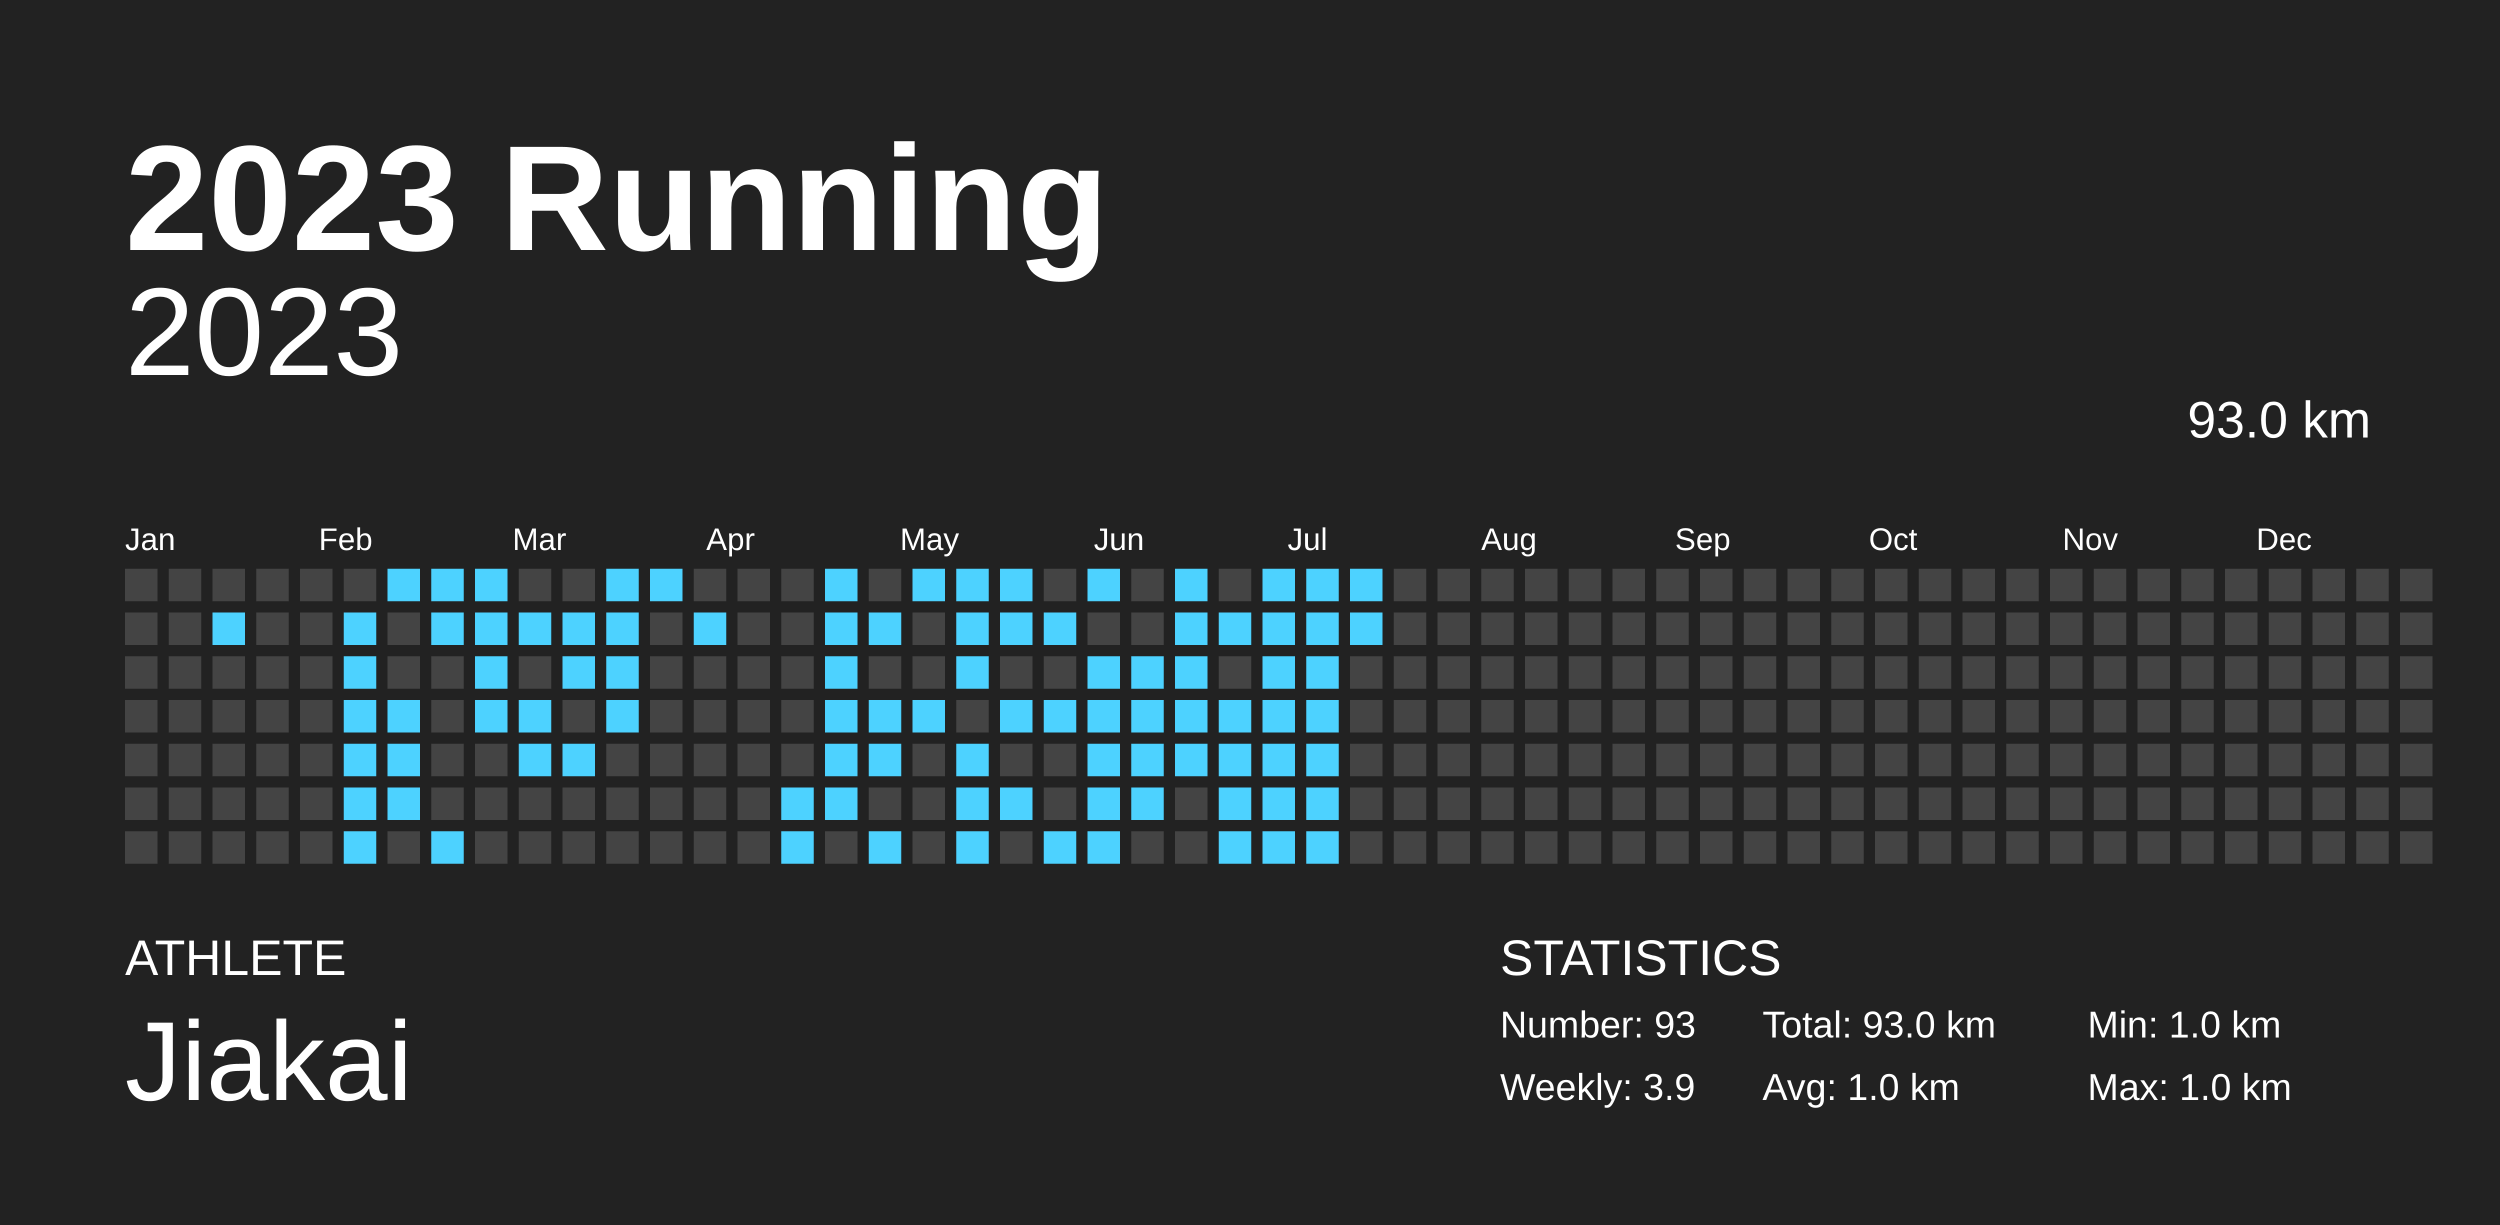
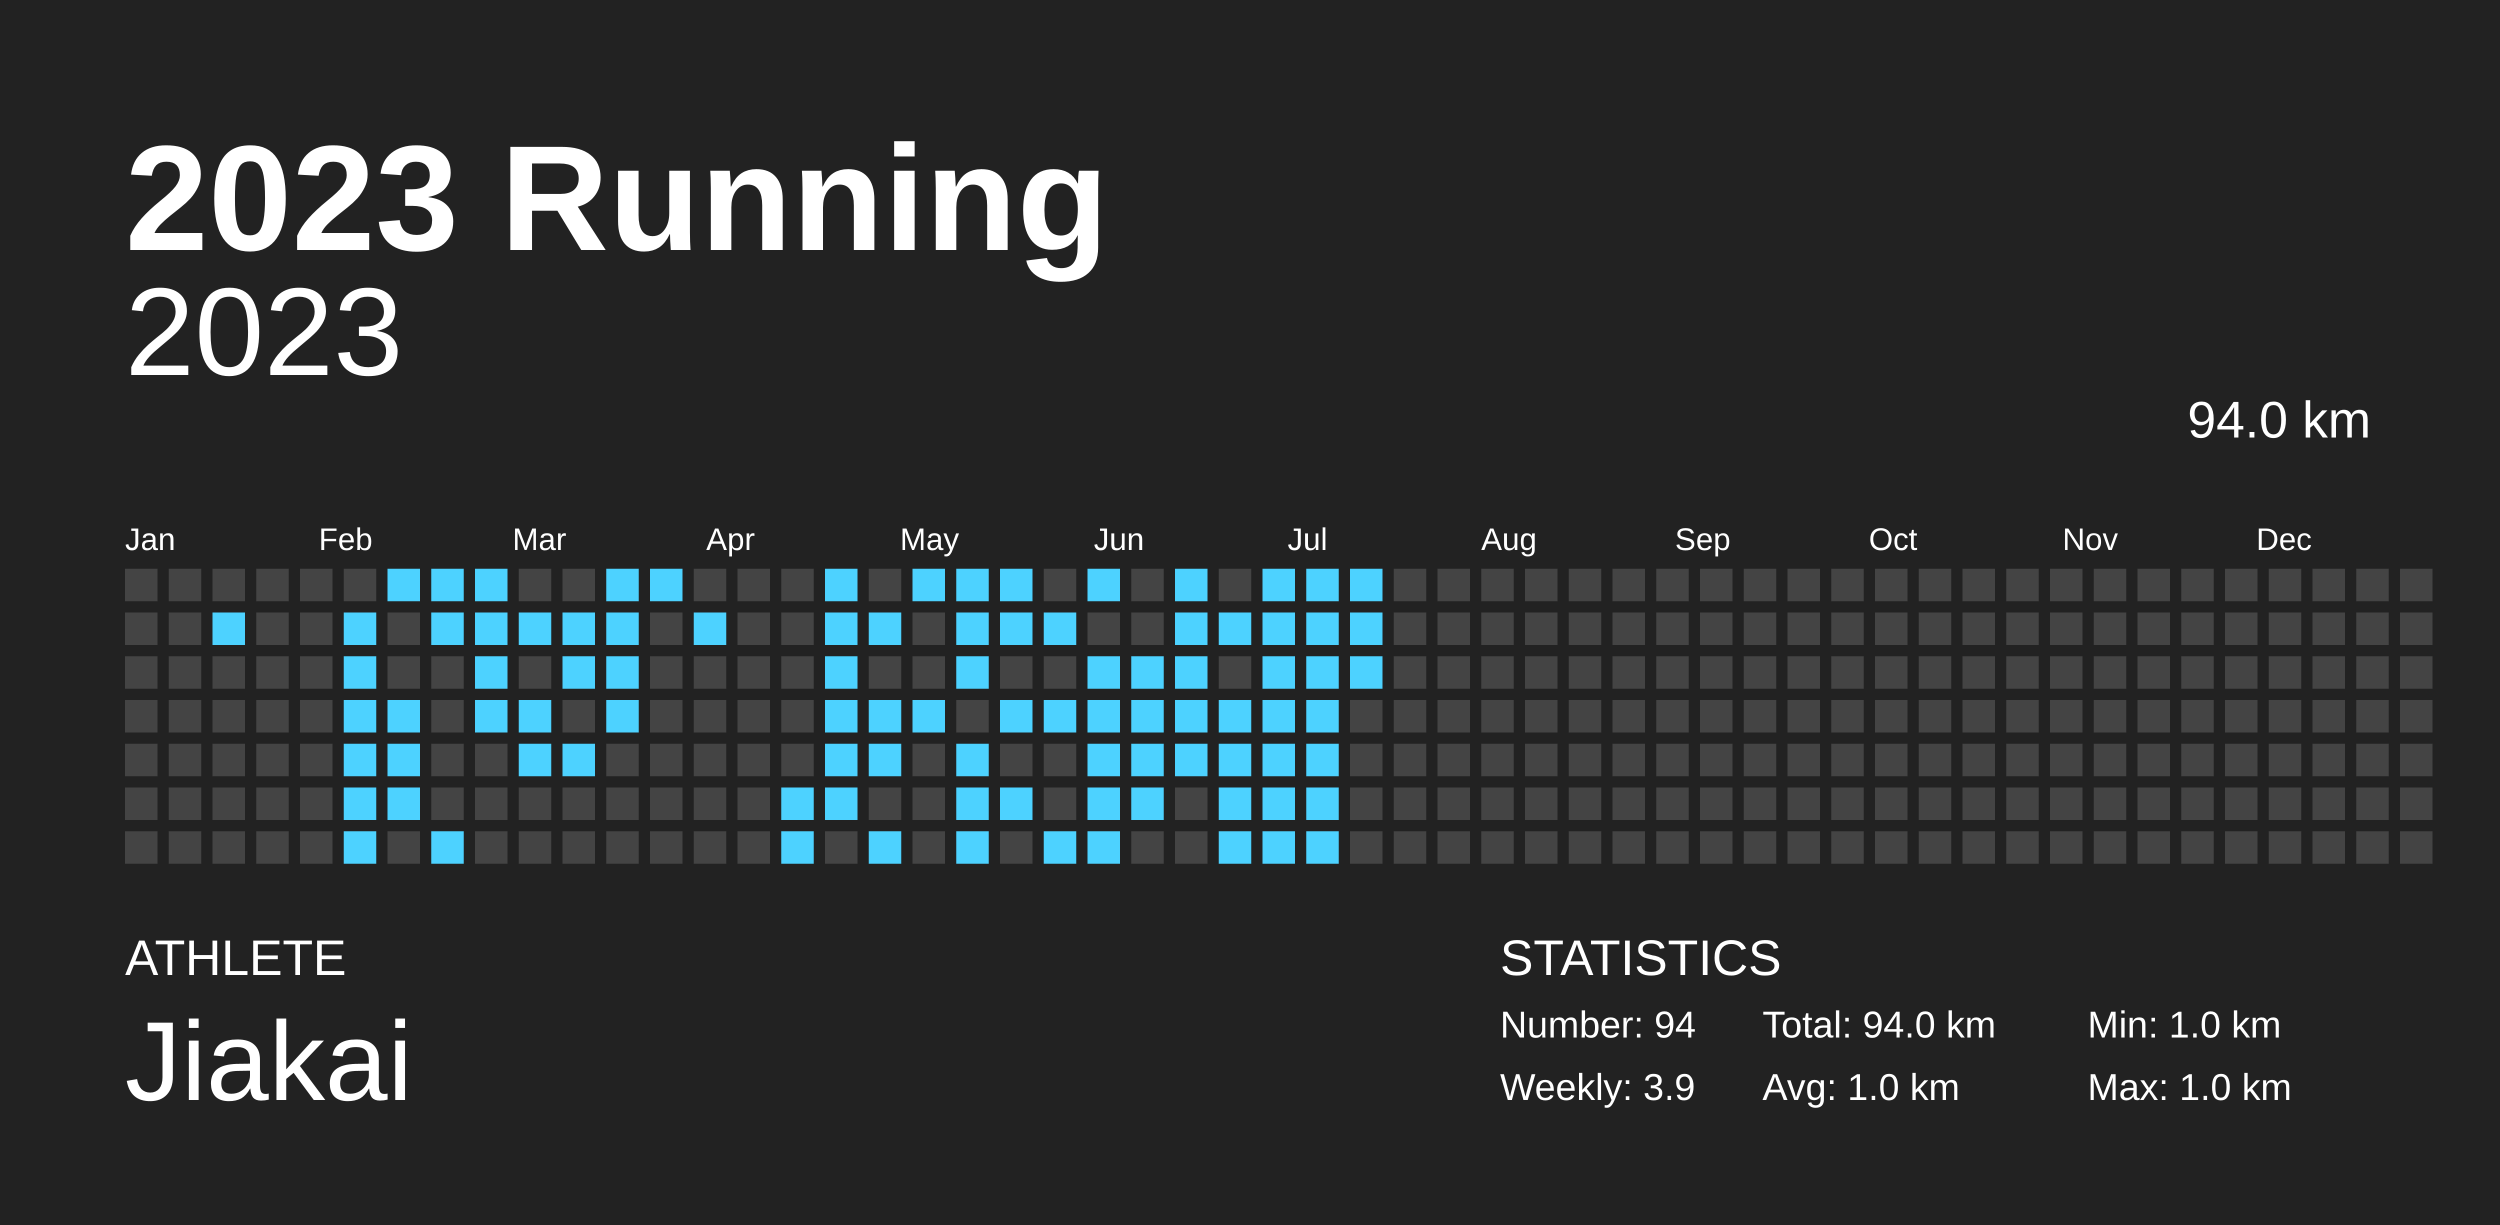
<svg xmlns="http://www.w3.org/2000/svg" baseProfile="full" height="98mm" version="1.1" viewBox="0,0,200,98" width="200mm">
  <defs />
  <rect fill="#222222" height="98" width="200" x="0" y="0" />
  <text fill="#FFFFFF" style="font-size:12px; font-family:Arial; font-weight:bold;" x="10" y="20">2023 Running</text>
  <text fill="#FFFFFF" style="font-size:4px; font-family:Arial" x="10" y="78">ATHLETE</text>
  <text fill="#FFFFFF" style="font-size:9px; font-family:Arial" x="10" y="88">Jiakai</text>
  <text fill="#FFFFFF" style="font-size:4px; font-family:Arial" x="120" y="78">STATISTICS</text>
-   <text fill="#FFFFFF" style="font-size:3px; font-family:Arial" x="120" y="83">Number: 93</text>
+   <text fill="#FFFFFF" style="font-size:3px; font-family:Arial" x="120" y="83">Number: 94</text>
  <text fill="#FFFFFF" style="font-size:3px; font-family:Arial" x="120" y="88">Weekly: 3.9</text>
-   <text fill="#FFFFFF" style="font-size:3px; font-family:Arial" x="141" y="83">Total: 93.0 km</text>
+   <text fill="#FFFFFF" style="font-size:3px; font-family:Arial" x="141" y="83">Total: 94.0 km</text>
  <text fill="#FFFFFF" style="font-size:3px; font-family:Arial" x="141" y="88">Avg: 1.0 km</text>
  <text fill="#FFFFFF" style="font-size:3px; font-family:Arial" x="167" y="83">Min: 1.0 km</text>
  <text fill="#FFFFFF" style="font-size:3px; font-family:Arial" x="167" y="88">Max: 1.0 km</text>
  <text alignment-baseline="hanging" fill="#FFFFFF" style="font-size:10.0px; font-family:Arial;" x="10" y="30">2023</text>
-   <text alignment-baseline="hanging" fill="#FFFFFF" style="font-size:4.125px; font-family:Arial;" x="175" y="35">93.0 km</text>
+   <text alignment-baseline="hanging" fill="#FFFFFF" style="font-size:4.125px; font-family:Arial;" x="175" y="35">94.0 km</text>
  <text fill="#FFFFFF" style="font-size:2.5px; font-family:Arial" x="10.0" y="44">Jan</text>
  <text fill="#FFFFFF" style="font-size:2.5px; font-family:Arial" x="25.5" y="44">Feb</text>
  <text fill="#FFFFFF" style="font-size:2.5px; font-family:Arial" x="41.0" y="44">Mar</text>
  <text fill="#FFFFFF" style="font-size:2.5px; font-family:Arial" x="56.5" y="44">Apr</text>
  <text fill="#FFFFFF" style="font-size:2.5px; font-family:Arial" x="72.0" y="44">May</text>
  <text fill="#FFFFFF" style="font-size:2.5px; font-family:Arial" x="87.5" y="44">Jun</text>
  <text fill="#FFFFFF" style="font-size:2.5px; font-family:Arial" x="103.0" y="44">Jul</text>
  <text fill="#FFFFFF" style="font-size:2.5px; font-family:Arial" x="118.5" y="44">Aug</text>
  <text fill="#FFFFFF" style="font-size:2.5px; font-family:Arial" x="134.0" y="44">Sep</text>
  <text fill="#FFFFFF" style="font-size:2.5px; font-family:Arial" x="149.5" y="44">Oct</text>
  <text fill="#FFFFFF" style="font-size:2.5px; font-family:Arial" x="165.0" y="44">Nov</text>
  <text fill="#FFFFFF" style="font-size:2.5px; font-family:Arial" x="180.5" y="44">Dec</text>
  <rect fill="#444444" height="2.6" width="2.6" x="10.0" y="45.5" />
  <rect fill="#444444" height="2.6" width="2.6" x="10.0" y="49.0" />
  <rect fill="#444444" height="2.6" width="2.6" x="10.0" y="52.5" />
  <rect fill="#444444" height="2.6" width="2.6" x="10.0" y="56.0" />
  <rect fill="#444444" height="2.6" width="2.6" x="10.0" y="59.5" />
  <rect fill="#444444" height="2.6" width="2.6" x="10.0" y="63.0" />
  <rect fill="#444444" height="2.6" width="2.6" x="10.0" y="66.5" />
  <rect fill="#444444" height="2.6" width="2.6" x="13.5" y="45.5" />
  <rect fill="#444444" height="2.6" width="2.6" x="13.5" y="49.0" />
  <rect fill="#444444" height="2.6" width="2.6" x="13.5" y="52.5" />
  <rect fill="#444444" height="2.6" width="2.6" x="13.5" y="56.0" />
  <rect fill="#444444" height="2.6" width="2.6" x="13.5" y="59.5" />
  <rect fill="#444444" height="2.6" width="2.6" x="13.5" y="63.0" />
  <rect fill="#444444" height="2.6" width="2.6" x="13.5" y="66.5" />
  <rect fill="#444444" height="2.6" width="2.6" x="17.0" y="45.5" />
  <rect fill="#4DD2FF" height="2.6" width="2.6" x="17.0" y="49.0" />
  <rect fill="#444444" height="2.6" width="2.6" x="17.0" y="52.5" />
  <rect fill="#444444" height="2.6" width="2.6" x="17.0" y="56.0" />
  <rect fill="#444444" height="2.6" width="2.6" x="17.0" y="59.5" />
  <rect fill="#444444" height="2.6" width="2.6" x="17.0" y="63.0" />
  <rect fill="#444444" height="2.6" width="2.6" x="17.0" y="66.5" />
  <rect fill="#444444" height="2.6" width="2.6" x="20.5" y="45.5" />
  <rect fill="#444444" height="2.6" width="2.6" x="20.5" y="49.0" />
  <rect fill="#444444" height="2.6" width="2.6" x="20.5" y="52.5" />
  <rect fill="#444444" height="2.6" width="2.6" x="20.5" y="56.0" />
  <rect fill="#444444" height="2.6" width="2.6" x="20.5" y="59.5" />
  <rect fill="#444444" height="2.6" width="2.6" x="20.5" y="63.0" />
  <rect fill="#444444" height="2.6" width="2.6" x="20.5" y="66.5" />
  <rect fill="#444444" height="2.6" width="2.6" x="24.0" y="45.5" />
  <rect fill="#444444" height="2.6" width="2.6" x="24.0" y="49.0" />
  <rect fill="#444444" height="2.6" width="2.6" x="24.0" y="52.5" />
  <rect fill="#444444" height="2.6" width="2.6" x="24.0" y="56.0" />
  <rect fill="#444444" height="2.6" width="2.6" x="24.0" y="59.5" />
  <rect fill="#444444" height="2.6" width="2.6" x="24.0" y="63.0" />
  <rect fill="#444444" height="2.6" width="2.6" x="24.0" y="66.5" />
  <rect fill="#444444" height="2.6" width="2.6" x="27.5" y="45.5" />
  <rect fill="#4DD2FF" height="2.6" width="2.6" x="27.5" y="49.0" />
  <rect fill="#4DD2FF" height="2.6" width="2.6" x="27.5" y="52.5" />
  <rect fill="#4DD2FF" height="2.6" width="2.6" x="27.5" y="56.0" />
  <rect fill="#4DD2FF" height="2.6" width="2.6" x="27.5" y="59.5" />
  <rect fill="#4DD2FF" height="2.6" width="2.6" x="27.5" y="63.0" />
  <rect fill="#4DD2FF" height="2.6" width="2.6" x="27.5" y="66.5" />
  <rect fill="#4DD2FF" height="2.6" width="2.6" x="31.0" y="45.5" />
  <rect fill="#444444" height="2.6" width="2.6" x="31.0" y="49.0" />
  <rect fill="#444444" height="2.6" width="2.6" x="31.0" y="52.5" />
  <rect fill="#4DD2FF" height="2.6" width="2.6" x="31.0" y="56.0" />
  <rect fill="#4DD2FF" height="2.6" width="2.6" x="31.0" y="59.5" />
  <rect fill="#4DD2FF" height="2.6" width="2.6" x="31.0" y="63.0" />
  <rect fill="#444444" height="2.6" width="2.6" x="31.0" y="66.5" />
  <rect fill="#4DD2FF" height="2.6" width="2.6" x="34.5" y="45.5" />
  <rect fill="#4DD2FF" height="2.6" width="2.6" x="34.5" y="49.0" />
  <rect fill="#444444" height="2.6" width="2.6" x="34.5" y="52.5" />
  <rect fill="#444444" height="2.6" width="2.6" x="34.5" y="56.0" />
  <rect fill="#444444" height="2.6" width="2.6" x="34.5" y="59.5" />
  <rect fill="#444444" height="2.6" width="2.6" x="34.5" y="63.0" />
  <rect fill="#4DD2FF" height="2.6" width="2.6" x="34.5" y="66.5" />
  <rect fill="#4DD2FF" height="2.6" width="2.6" x="38.0" y="45.5" />
  <rect fill="#4DD2FF" height="2.6" width="2.6" x="38.0" y="49.0" />
  <rect fill="#4DD2FF" height="2.6" width="2.6" x="38.0" y="52.5" />
  <rect fill="#4DD2FF" height="2.6" width="2.6" x="38.0" y="56.0" />
  <rect fill="#444444" height="2.6" width="2.6" x="38.0" y="59.5" />
  <rect fill="#444444" height="2.6" width="2.6" x="38.0" y="63.0" />
  <rect fill="#444444" height="2.6" width="2.6" x="38.0" y="66.5" />
  <rect fill="#444444" height="2.6" width="2.6" x="41.5" y="45.5" />
  <rect fill="#4DD2FF" height="2.6" width="2.6" x="41.5" y="49.0" />
  <rect fill="#444444" height="2.6" width="2.6" x="41.5" y="52.5" />
  <rect fill="#4DD2FF" height="2.6" width="2.6" x="41.5" y="56.0" />
  <rect fill="#4DD2FF" height="2.6" width="2.6" x="41.5" y="59.5" />
  <rect fill="#444444" height="2.6" width="2.6" x="41.5" y="63.0" />
  <rect fill="#444444" height="2.6" width="2.6" x="41.5" y="66.5" />
  <rect fill="#444444" height="2.6" width="2.6" x="45.0" y="45.5" />
  <rect fill="#4DD2FF" height="2.6" width="2.6" x="45.0" y="49.0" />
  <rect fill="#4DD2FF" height="2.6" width="2.6" x="45.0" y="52.5" />
  <rect fill="#444444" height="2.6" width="2.6" x="45.0" y="56.0" />
  <rect fill="#4DD2FF" height="2.6" width="2.6" x="45.0" y="59.5" />
  <rect fill="#444444" height="2.6" width="2.6" x="45.0" y="63.0" />
  <rect fill="#444444" height="2.6" width="2.6" x="45.0" y="66.5" />
  <rect fill="#4DD2FF" height="2.6" width="2.6" x="48.5" y="45.5" />
  <rect fill="#4DD2FF" height="2.6" width="2.6" x="48.5" y="49.0" />
  <rect fill="#4DD2FF" height="2.6" width="2.6" x="48.5" y="52.5" />
  <rect fill="#4DD2FF" height="2.6" width="2.6" x="48.5" y="56.0" />
  <rect fill="#444444" height="2.6" width="2.6" x="48.5" y="59.5" />
  <rect fill="#444444" height="2.6" width="2.6" x="48.5" y="63.0" />
  <rect fill="#444444" height="2.6" width="2.6" x="48.5" y="66.5" />
  <rect fill="#4DD2FF" height="2.6" width="2.6" x="52.0" y="45.5" />
  <rect fill="#444444" height="2.6" width="2.6" x="52.0" y="49.0" />
  <rect fill="#444444" height="2.6" width="2.6" x="52.0" y="52.5" />
  <rect fill="#444444" height="2.6" width="2.6" x="52.0" y="56.0" />
  <rect fill="#444444" height="2.6" width="2.6" x="52.0" y="59.5" />
  <rect fill="#444444" height="2.6" width="2.6" x="52.0" y="63.0" />
  <rect fill="#444444" height="2.6" width="2.6" x="52.0" y="66.5" />
  <rect fill="#444444" height="2.6" width="2.6" x="55.5" y="45.5" />
  <rect fill="#4DD2FF" height="2.6" width="2.6" x="55.5" y="49.0" />
  <rect fill="#444444" height="2.6" width="2.6" x="55.5" y="52.5" />
  <rect fill="#444444" height="2.6" width="2.6" x="55.5" y="56.0" />
  <rect fill="#444444" height="2.6" width="2.6" x="55.5" y="59.5" />
  <rect fill="#444444" height="2.6" width="2.6" x="55.5" y="63.0" />
  <rect fill="#444444" height="2.6" width="2.6" x="55.5" y="66.5" />
  <rect fill="#444444" height="2.6" width="2.6" x="59.0" y="45.5" />
  <rect fill="#444444" height="2.6" width="2.6" x="59.0" y="49.0" />
  <rect fill="#444444" height="2.6" width="2.6" x="59.0" y="52.5" />
  <rect fill="#444444" height="2.6" width="2.6" x="59.0" y="56.0" />
  <rect fill="#444444" height="2.6" width="2.6" x="59.0" y="59.5" />
  <rect fill="#444444" height="2.6" width="2.6" x="59.0" y="63.0" />
  <rect fill="#444444" height="2.6" width="2.6" x="59.0" y="66.5" />
  <rect fill="#444444" height="2.6" width="2.6" x="62.5" y="45.5" />
  <rect fill="#444444" height="2.6" width="2.6" x="62.5" y="49.0" />
  <rect fill="#444444" height="2.6" width="2.6" x="62.5" y="52.5" />
  <rect fill="#444444" height="2.6" width="2.6" x="62.5" y="56.0" />
  <rect fill="#444444" height="2.6" width="2.6" x="62.5" y="59.5" />
  <rect fill="#4DD2FF" height="2.6" width="2.6" x="62.5" y="63.0" />
  <rect fill="#4DD2FF" height="2.6" width="2.6" x="62.5" y="66.5" />
  <rect fill="#4DD2FF" height="2.6" width="2.6" x="66.0" y="45.5" />
  <rect fill="#4DD2FF" height="2.6" width="2.6" x="66.0" y="49.0" />
  <rect fill="#4DD2FF" height="2.6" width="2.6" x="66.0" y="52.5" />
  <rect fill="#4DD2FF" height="2.6" width="2.6" x="66.0" y="56.0" />
  <rect fill="#4DD2FF" height="2.6" width="2.6" x="66.0" y="59.5" />
  <rect fill="#4DD2FF" height="2.6" width="2.6" x="66.0" y="63.0" />
  <rect fill="#444444" height="2.6" width="2.6" x="66.0" y="66.5" />
  <rect fill="#444444" height="2.6" width="2.6" x="69.5" y="45.5" />
  <rect fill="#4DD2FF" height="2.6" width="2.6" x="69.5" y="49.0" />
  <rect fill="#444444" height="2.6" width="2.6" x="69.5" y="52.5" />
  <rect fill="#4DD2FF" height="2.6" width="2.6" x="69.5" y="56.0" />
  <rect fill="#4DD2FF" height="2.6" width="2.6" x="69.5" y="59.5" />
  <rect fill="#444444" height="2.6" width="2.6" x="69.5" y="63.0" />
  <rect fill="#4DD2FF" height="2.6" width="2.6" x="69.5" y="66.5" />
  <rect fill="#4DD2FF" height="2.6" width="2.6" x="73.0" y="45.5" />
  <rect fill="#444444" height="2.6" width="2.6" x="73.0" y="49.0" />
  <rect fill="#444444" height="2.6" width="2.6" x="73.0" y="52.5" />
  <rect fill="#4DD2FF" height="2.6" width="2.6" x="73.0" y="56.0" />
  <rect fill="#444444" height="2.6" width="2.6" x="73.0" y="59.5" />
  <rect fill="#444444" height="2.6" width="2.6" x="73.0" y="63.0" />
  <rect fill="#444444" height="2.6" width="2.6" x="73.0" y="66.5" />
  <rect fill="#4DD2FF" height="2.6" width="2.6" x="76.5" y="45.5" />
  <rect fill="#4DD2FF" height="2.6" width="2.6" x="76.5" y="49.0" />
  <rect fill="#4DD2FF" height="2.6" width="2.6" x="76.5" y="52.5" />
  <rect fill="#444444" height="2.6" width="2.6" x="76.5" y="56.0" />
  <rect fill="#4DD2FF" height="2.6" width="2.6" x="76.5" y="59.5" />
  <rect fill="#4DD2FF" height="2.6" width="2.6" x="76.5" y="63.0" />
  <rect fill="#4DD2FF" height="2.6" width="2.6" x="76.5" y="66.5" />
  <rect fill="#4DD2FF" height="2.6" width="2.6" x="80.0" y="45.5" />
  <rect fill="#4DD2FF" height="2.6" width="2.6" x="80.0" y="49.0" />
  <rect fill="#444444" height="2.6" width="2.6" x="80.0" y="52.5" />
  <rect fill="#4DD2FF" height="2.6" width="2.6" x="80.0" y="56.0" />
  <rect fill="#444444" height="2.6" width="2.6" x="80.0" y="59.5" />
  <rect fill="#4DD2FF" height="2.6" width="2.6" x="80.0" y="63.0" />
  <rect fill="#444444" height="2.6" width="2.6" x="80.0" y="66.5" />
  <rect fill="#444444" height="2.6" width="2.6" x="83.5" y="45.5" />
  <rect fill="#4DD2FF" height="2.6" width="2.6" x="83.5" y="49.0" />
  <rect fill="#444444" height="2.6" width="2.6" x="83.5" y="52.5" />
  <rect fill="#4DD2FF" height="2.6" width="2.6" x="83.5" y="56.0" />
  <rect fill="#444444" height="2.6" width="2.6" x="83.5" y="59.5" />
  <rect fill="#444444" height="2.6" width="2.6" x="83.5" y="63.0" />
  <rect fill="#4DD2FF" height="2.6" width="2.6" x="83.5" y="66.5" />
  <rect fill="#4DD2FF" height="2.6" width="2.6" x="87.0" y="45.5" />
  <rect fill="#444444" height="2.6" width="2.6" x="87.0" y="49.0" />
  <rect fill="#4DD2FF" height="2.6" width="2.6" x="87.0" y="52.5" />
  <rect fill="#4DD2FF" height="2.6" width="2.6" x="87.0" y="56.0" />
  <rect fill="#4DD2FF" height="2.6" width="2.6" x="87.0" y="59.5" />
  <rect fill="#4DD2FF" height="2.6" width="2.6" x="87.0" y="63.0" />
  <rect fill="#4DD2FF" height="2.6" width="2.6" x="87.0" y="66.5" />
  <rect fill="#444444" height="2.6" width="2.6" x="90.5" y="45.5" />
  <rect fill="#444444" height="2.6" width="2.6" x="90.5" y="49.0" />
  <rect fill="#4DD2FF" height="2.6" width="2.6" x="90.5" y="52.5" />
  <rect fill="#4DD2FF" height="2.6" width="2.6" x="90.5" y="56.0" />
  <rect fill="#4DD2FF" height="2.6" width="2.6" x="90.5" y="59.5" />
  <rect fill="#4DD2FF" height="2.6" width="2.6" x="90.5" y="63.0" />
  <rect fill="#444444" height="2.6" width="2.6" x="90.5" y="66.5" />
  <rect fill="#4DD2FF" height="2.6" width="2.6" x="94.0" y="45.5" />
  <rect fill="#4DD2FF" height="2.6" width="2.6" x="94.0" y="49.0" />
  <rect fill="#4DD2FF" height="2.6" width="2.6" x="94.0" y="52.5" />
  <rect fill="#4DD2FF" height="2.6" width="2.6" x="94.0" y="56.0" />
  <rect fill="#4DD2FF" height="2.6" width="2.6" x="94.0" y="59.5" />
  <rect fill="#444444" height="2.6" width="2.6" x="94.0" y="63.0" />
  <rect fill="#444444" height="2.6" width="2.6" x="94.0" y="66.5" />
  <rect fill="#444444" height="2.6" width="2.6" x="97.5" y="45.5" />
  <rect fill="#4DD2FF" height="2.6" width="2.6" x="97.5" y="49.0" />
  <rect fill="#444444" height="2.6" width="2.6" x="97.5" y="52.5" />
  <rect fill="#4DD2FF" height="2.6" width="2.6" x="97.5" y="56.0" />
  <rect fill="#4DD2FF" height="2.6" width="2.6" x="97.5" y="59.5" />
  <rect fill="#4DD2FF" height="2.6" width="2.6" x="97.5" y="63.0" />
  <rect fill="#4DD2FF" height="2.6" width="2.6" x="97.5" y="66.5" />
  <rect fill="#4DD2FF" height="2.6" width="2.6" x="101.0" y="45.5" />
  <rect fill="#4DD2FF" height="2.6" width="2.6" x="101.0" y="49.0" />
  <rect fill="#4DD2FF" height="2.6" width="2.6" x="101.0" y="52.5" />
  <rect fill="#4DD2FF" height="2.6" width="2.6" x="101.0" y="56.0" />
  <rect fill="#4DD2FF" height="2.6" width="2.6" x="101.0" y="59.5" />
  <rect fill="#4DD2FF" height="2.6" width="2.6" x="101.0" y="63.0" />
  <rect fill="#4DD2FF" height="2.6" width="2.6" x="101.0" y="66.5" />
  <rect fill="#4DD2FF" height="2.6" width="2.6" x="104.5" y="45.5" />
  <rect fill="#4DD2FF" height="2.6" width="2.6" x="104.5" y="49.0" />
  <rect fill="#4DD2FF" height="2.6" width="2.6" x="104.5" y="52.5" />
  <rect fill="#4DD2FF" height="2.6" width="2.6" x="104.5" y="56.0" />
  <rect fill="#4DD2FF" height="2.6" width="2.6" x="104.5" y="59.5" />
  <rect fill="#4DD2FF" height="2.6" width="2.6" x="104.5" y="63.0" />
  <rect fill="#4DD2FF" height="2.6" width="2.6" x="104.5" y="66.5" />
  <rect fill="#4DD2FF" height="2.6" width="2.6" x="108.0" y="45.5" />
  <rect fill="#4DD2FF" height="2.6" width="2.6" x="108.0" y="49.0" />
-   <rect fill="#444444" height="2.6" width="2.6" x="108.0" y="52.5" />
+   <rect fill="#4DD2FF" height="2.6" width="2.6" x="108.0" y="52.5" />
  <rect fill="#444444" height="2.6" width="2.6" x="108.0" y="56.0" />
  <rect fill="#444444" height="2.6" width="2.6" x="108.0" y="59.5" />
  <rect fill="#444444" height="2.6" width="2.6" x="108.0" y="63.0" />
  <rect fill="#444444" height="2.6" width="2.6" x="108.0" y="66.5" />
  <rect fill="#444444" height="2.6" width="2.6" x="111.5" y="45.5" />
  <rect fill="#444444" height="2.6" width="2.6" x="111.5" y="49.0" />
  <rect fill="#444444" height="2.6" width="2.6" x="111.5" y="52.5" />
  <rect fill="#444444" height="2.6" width="2.6" x="111.5" y="56.0" />
  <rect fill="#444444" height="2.6" width="2.6" x="111.5" y="59.5" />
  <rect fill="#444444" height="2.6" width="2.6" x="111.5" y="63.0" />
  <rect fill="#444444" height="2.6" width="2.6" x="111.5" y="66.5" />
  <rect fill="#444444" height="2.6" width="2.6" x="115.0" y="45.5" />
  <rect fill="#444444" height="2.6" width="2.6" x="115.0" y="49.0" />
  <rect fill="#444444" height="2.6" width="2.6" x="115.0" y="52.5" />
  <rect fill="#444444" height="2.6" width="2.6" x="115.0" y="56.0" />
  <rect fill="#444444" height="2.6" width="2.6" x="115.0" y="59.5" />
  <rect fill="#444444" height="2.6" width="2.6" x="115.0" y="63.0" />
  <rect fill="#444444" height="2.6" width="2.6" x="115.0" y="66.5" />
  <rect fill="#444444" height="2.6" width="2.6" x="118.5" y="45.5" />
  <rect fill="#444444" height="2.6" width="2.6" x="118.5" y="49.0" />
  <rect fill="#444444" height="2.6" width="2.6" x="118.5" y="52.5" />
  <rect fill="#444444" height="2.6" width="2.6" x="118.5" y="56.0" />
  <rect fill="#444444" height="2.6" width="2.6" x="118.5" y="59.5" />
  <rect fill="#444444" height="2.6" width="2.6" x="118.5" y="63.0" />
  <rect fill="#444444" height="2.6" width="2.6" x="118.5" y="66.5" />
  <rect fill="#444444" height="2.6" width="2.6" x="122.0" y="45.5" />
  <rect fill="#444444" height="2.6" width="2.6" x="122.0" y="49.0" />
  <rect fill="#444444" height="2.6" width="2.6" x="122.0" y="52.5" />
  <rect fill="#444444" height="2.6" width="2.6" x="122.0" y="56.0" />
  <rect fill="#444444" height="2.6" width="2.6" x="122.0" y="59.5" />
  <rect fill="#444444" height="2.6" width="2.6" x="122.0" y="63.0" />
  <rect fill="#444444" height="2.6" width="2.6" x="122.0" y="66.5" />
  <rect fill="#444444" height="2.6" width="2.6" x="125.5" y="45.5" />
  <rect fill="#444444" height="2.6" width="2.6" x="125.5" y="49.0" />
  <rect fill="#444444" height="2.6" width="2.6" x="125.5" y="52.5" />
  <rect fill="#444444" height="2.6" width="2.6" x="125.5" y="56.0" />
  <rect fill="#444444" height="2.6" width="2.6" x="125.5" y="59.5" />
  <rect fill="#444444" height="2.6" width="2.6" x="125.5" y="63.0" />
  <rect fill="#444444" height="2.6" width="2.6" x="125.5" y="66.5" />
  <rect fill="#444444" height="2.6" width="2.6" x="129.0" y="45.5" />
  <rect fill="#444444" height="2.6" width="2.6" x="129.0" y="49.0" />
  <rect fill="#444444" height="2.6" width="2.6" x="129.0" y="52.5" />
  <rect fill="#444444" height="2.6" width="2.6" x="129.0" y="56.0" />
  <rect fill="#444444" height="2.6" width="2.6" x="129.0" y="59.5" />
  <rect fill="#444444" height="2.6" width="2.6" x="129.0" y="63.0" />
  <rect fill="#444444" height="2.6" width="2.6" x="129.0" y="66.5" />
  <rect fill="#444444" height="2.6" width="2.6" x="132.5" y="45.5" />
  <rect fill="#444444" height="2.6" width="2.6" x="132.5" y="49.0" />
  <rect fill="#444444" height="2.6" width="2.6" x="132.5" y="52.5" />
  <rect fill="#444444" height="2.6" width="2.6" x="132.5" y="56.0" />
  <rect fill="#444444" height="2.6" width="2.6" x="132.5" y="59.5" />
  <rect fill="#444444" height="2.6" width="2.6" x="132.5" y="63.0" />
  <rect fill="#444444" height="2.6" width="2.6" x="132.5" y="66.5" />
  <rect fill="#444444" height="2.6" width="2.6" x="136.0" y="45.5" />
  <rect fill="#444444" height="2.6" width="2.6" x="136.0" y="49.0" />
  <rect fill="#444444" height="2.6" width="2.6" x="136.0" y="52.5" />
  <rect fill="#444444" height="2.6" width="2.6" x="136.0" y="56.0" />
  <rect fill="#444444" height="2.6" width="2.6" x="136.0" y="59.5" />
  <rect fill="#444444" height="2.6" width="2.6" x="136.0" y="63.0" />
  <rect fill="#444444" height="2.6" width="2.6" x="136.0" y="66.5" />
  <rect fill="#444444" height="2.6" width="2.6" x="139.5" y="45.5" />
  <rect fill="#444444" height="2.6" width="2.6" x="139.5" y="49.0" />
  <rect fill="#444444" height="2.6" width="2.6" x="139.5" y="52.5" />
  <rect fill="#444444" height="2.6" width="2.6" x="139.5" y="56.0" />
  <rect fill="#444444" height="2.6" width="2.6" x="139.5" y="59.5" />
  <rect fill="#444444" height="2.6" width="2.6" x="139.5" y="63.0" />
  <rect fill="#444444" height="2.6" width="2.6" x="139.5" y="66.5" />
  <rect fill="#444444" height="2.6" width="2.6" x="143.0" y="45.5" />
  <rect fill="#444444" height="2.6" width="2.6" x="143.0" y="49.0" />
  <rect fill="#444444" height="2.6" width="2.6" x="143.0" y="52.5" />
  <rect fill="#444444" height="2.6" width="2.6" x="143.0" y="56.0" />
  <rect fill="#444444" height="2.6" width="2.6" x="143.0" y="59.5" />
  <rect fill="#444444" height="2.6" width="2.6" x="143.0" y="63.0" />
  <rect fill="#444444" height="2.6" width="2.6" x="143.0" y="66.5" />
  <rect fill="#444444" height="2.6" width="2.6" x="146.5" y="45.5" />
  <rect fill="#444444" height="2.6" width="2.6" x="146.5" y="49.0" />
  <rect fill="#444444" height="2.6" width="2.6" x="146.5" y="52.5" />
  <rect fill="#444444" height="2.6" width="2.6" x="146.5" y="56.0" />
  <rect fill="#444444" height="2.6" width="2.6" x="146.5" y="59.5" />
  <rect fill="#444444" height="2.6" width="2.6" x="146.5" y="63.0" />
  <rect fill="#444444" height="2.6" width="2.6" x="146.5" y="66.5" />
  <rect fill="#444444" height="2.6" width="2.6" x="150.0" y="45.5" />
  <rect fill="#444444" height="2.6" width="2.6" x="150.0" y="49.0" />
  <rect fill="#444444" height="2.6" width="2.6" x="150.0" y="52.5" />
  <rect fill="#444444" height="2.6" width="2.6" x="150.0" y="56.0" />
  <rect fill="#444444" height="2.6" width="2.6" x="150.0" y="59.5" />
  <rect fill="#444444" height="2.6" width="2.6" x="150.0" y="63.0" />
  <rect fill="#444444" height="2.6" width="2.6" x="150.0" y="66.5" />
  <rect fill="#444444" height="2.6" width="2.6" x="153.5" y="45.5" />
  <rect fill="#444444" height="2.6" width="2.6" x="153.5" y="49.0" />
  <rect fill="#444444" height="2.6" width="2.6" x="153.5" y="52.5" />
  <rect fill="#444444" height="2.6" width="2.6" x="153.5" y="56.0" />
  <rect fill="#444444" height="2.6" width="2.6" x="153.5" y="59.5" />
  <rect fill="#444444" height="2.6" width="2.6" x="153.5" y="63.0" />
  <rect fill="#444444" height="2.6" width="2.6" x="153.5" y="66.5" />
  <rect fill="#444444" height="2.6" width="2.6" x="157.0" y="45.5" />
  <rect fill="#444444" height="2.6" width="2.6" x="157.0" y="49.0" />
  <rect fill="#444444" height="2.6" width="2.6" x="157.0" y="52.5" />
  <rect fill="#444444" height="2.6" width="2.6" x="157.0" y="56.0" />
  <rect fill="#444444" height="2.6" width="2.6" x="157.0" y="59.5" />
  <rect fill="#444444" height="2.6" width="2.6" x="157.0" y="63.0" />
  <rect fill="#444444" height="2.6" width="2.6" x="157.0" y="66.5" />
  <rect fill="#444444" height="2.6" width="2.6" x="160.5" y="45.5" />
  <rect fill="#444444" height="2.6" width="2.6" x="160.5" y="49.0" />
  <rect fill="#444444" height="2.6" width="2.6" x="160.5" y="52.5" />
  <rect fill="#444444" height="2.6" width="2.6" x="160.5" y="56.0" />
  <rect fill="#444444" height="2.6" width="2.6" x="160.5" y="59.5" />
  <rect fill="#444444" height="2.6" width="2.6" x="160.5" y="63.0" />
  <rect fill="#444444" height="2.6" width="2.6" x="160.5" y="66.5" />
  <rect fill="#444444" height="2.6" width="2.6" x="164.0" y="45.5" />
  <rect fill="#444444" height="2.6" width="2.6" x="164.0" y="49.0" />
  <rect fill="#444444" height="2.6" width="2.6" x="164.0" y="52.5" />
  <rect fill="#444444" height="2.6" width="2.6" x="164.0" y="56.0" />
  <rect fill="#444444" height="2.6" width="2.6" x="164.0" y="59.5" />
  <rect fill="#444444" height="2.6" width="2.6" x="164.0" y="63.0" />
  <rect fill="#444444" height="2.6" width="2.6" x="164.0" y="66.5" />
  <rect fill="#444444" height="2.6" width="2.6" x="167.5" y="45.5" />
  <rect fill="#444444" height="2.6" width="2.6" x="167.5" y="49.0" />
  <rect fill="#444444" height="2.6" width="2.6" x="167.5" y="52.5" />
  <rect fill="#444444" height="2.6" width="2.6" x="167.5" y="56.0" />
  <rect fill="#444444" height="2.6" width="2.6" x="167.5" y="59.5" />
  <rect fill="#444444" height="2.6" width="2.6" x="167.5" y="63.0" />
  <rect fill="#444444" height="2.6" width="2.6" x="167.5" y="66.5" />
  <rect fill="#444444" height="2.6" width="2.6" x="171.0" y="45.5" />
  <rect fill="#444444" height="2.6" width="2.6" x="171.0" y="49.0" />
  <rect fill="#444444" height="2.6" width="2.6" x="171.0" y="52.5" />
  <rect fill="#444444" height="2.6" width="2.6" x="171.0" y="56.0" />
  <rect fill="#444444" height="2.6" width="2.6" x="171.0" y="59.5" />
  <rect fill="#444444" height="2.6" width="2.6" x="171.0" y="63.0" />
  <rect fill="#444444" height="2.6" width="2.6" x="171.0" y="66.5" />
  <rect fill="#444444" height="2.6" width="2.6" x="174.5" y="45.5" />
  <rect fill="#444444" height="2.6" width="2.6" x="174.5" y="49.0" />
  <rect fill="#444444" height="2.6" width="2.6" x="174.5" y="52.5" />
  <rect fill="#444444" height="2.6" width="2.6" x="174.5" y="56.0" />
  <rect fill="#444444" height="2.6" width="2.6" x="174.5" y="59.5" />
  <rect fill="#444444" height="2.6" width="2.6" x="174.5" y="63.0" />
  <rect fill="#444444" height="2.6" width="2.6" x="174.5" y="66.5" />
  <rect fill="#444444" height="2.6" width="2.6" x="178.0" y="45.5" />
  <rect fill="#444444" height="2.6" width="2.6" x="178.0" y="49.0" />
  <rect fill="#444444" height="2.6" width="2.6" x="178.0" y="52.5" />
  <rect fill="#444444" height="2.6" width="2.6" x="178.0" y="56.0" />
  <rect fill="#444444" height="2.6" width="2.6" x="178.0" y="59.5" />
  <rect fill="#444444" height="2.6" width="2.6" x="178.0" y="63.0" />
  <rect fill="#444444" height="2.6" width="2.6" x="178.0" y="66.5" />
  <rect fill="#444444" height="2.6" width="2.6" x="181.5" y="45.5" />
  <rect fill="#444444" height="2.6" width="2.6" x="181.5" y="49.0" />
  <rect fill="#444444" height="2.6" width="2.6" x="181.5" y="52.5" />
  <rect fill="#444444" height="2.6" width="2.6" x="181.5" y="56.0" />
  <rect fill="#444444" height="2.6" width="2.6" x="181.5" y="59.5" />
  <rect fill="#444444" height="2.6" width="2.6" x="181.5" y="63.0" />
  <rect fill="#444444" height="2.6" width="2.6" x="181.5" y="66.5" />
  <rect fill="#444444" height="2.6" width="2.6" x="185.0" y="45.5" />
  <rect fill="#444444" height="2.6" width="2.6" x="185.0" y="49.0" />
  <rect fill="#444444" height="2.6" width="2.6" x="185.0" y="52.5" />
  <rect fill="#444444" height="2.6" width="2.6" x="185.0" y="56.0" />
  <rect fill="#444444" height="2.6" width="2.6" x="185.0" y="59.5" />
  <rect fill="#444444" height="2.6" width="2.6" x="185.0" y="63.0" />
  <rect fill="#444444" height="2.6" width="2.6" x="185.0" y="66.5" />
  <rect fill="#444444" height="2.6" width="2.6" x="188.5" y="45.5" />
  <rect fill="#444444" height="2.6" width="2.6" x="188.5" y="49.0" />
  <rect fill="#444444" height="2.6" width="2.6" x="188.5" y="52.5" />
  <rect fill="#444444" height="2.6" width="2.6" x="188.5" y="56.0" />
  <rect fill="#444444" height="2.6" width="2.6" x="188.5" y="59.5" />
  <rect fill="#444444" height="2.6" width="2.6" x="188.5" y="63.0" />
  <rect fill="#444444" height="2.6" width="2.6" x="188.5" y="66.5" />
  <rect fill="#444444" height="2.6" width="2.6" x="192.0" y="45.5" />
  <rect fill="#444444" height="2.6" width="2.6" x="192.0" y="49.0" />
  <rect fill="#444444" height="2.6" width="2.6" x="192.0" y="52.5" />
  <rect fill="#444444" height="2.6" width="2.6" x="192.0" y="56.0" />
  <rect fill="#444444" height="2.6" width="2.6" x="192.0" y="59.5" />
  <rect fill="#444444" height="2.6" width="2.6" x="192.0" y="63.0" />
  <rect fill="#444444" height="2.6" width="2.6" x="192.0" y="66.5" />
</svg>
